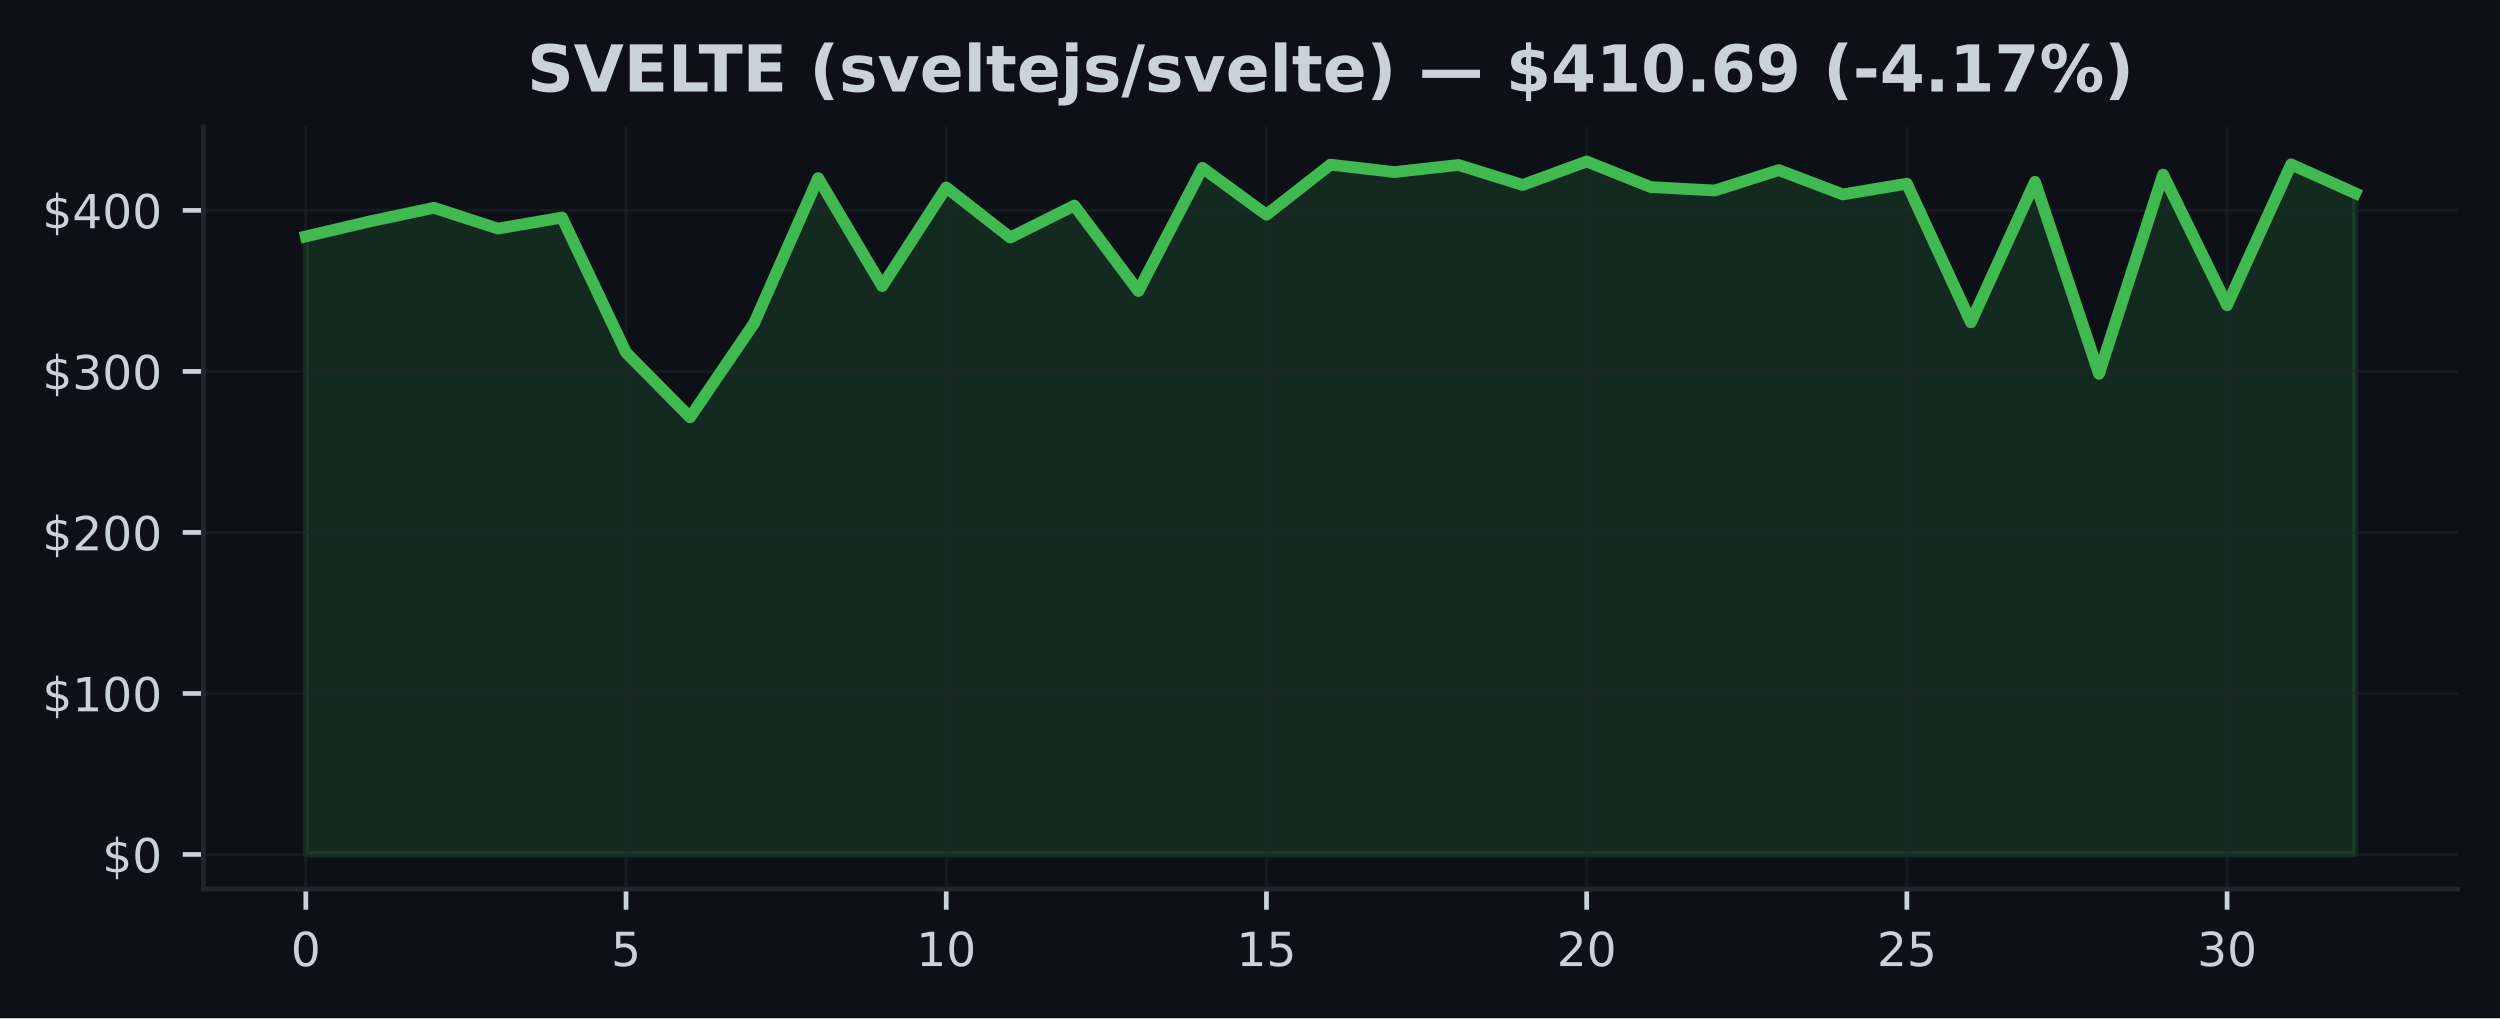
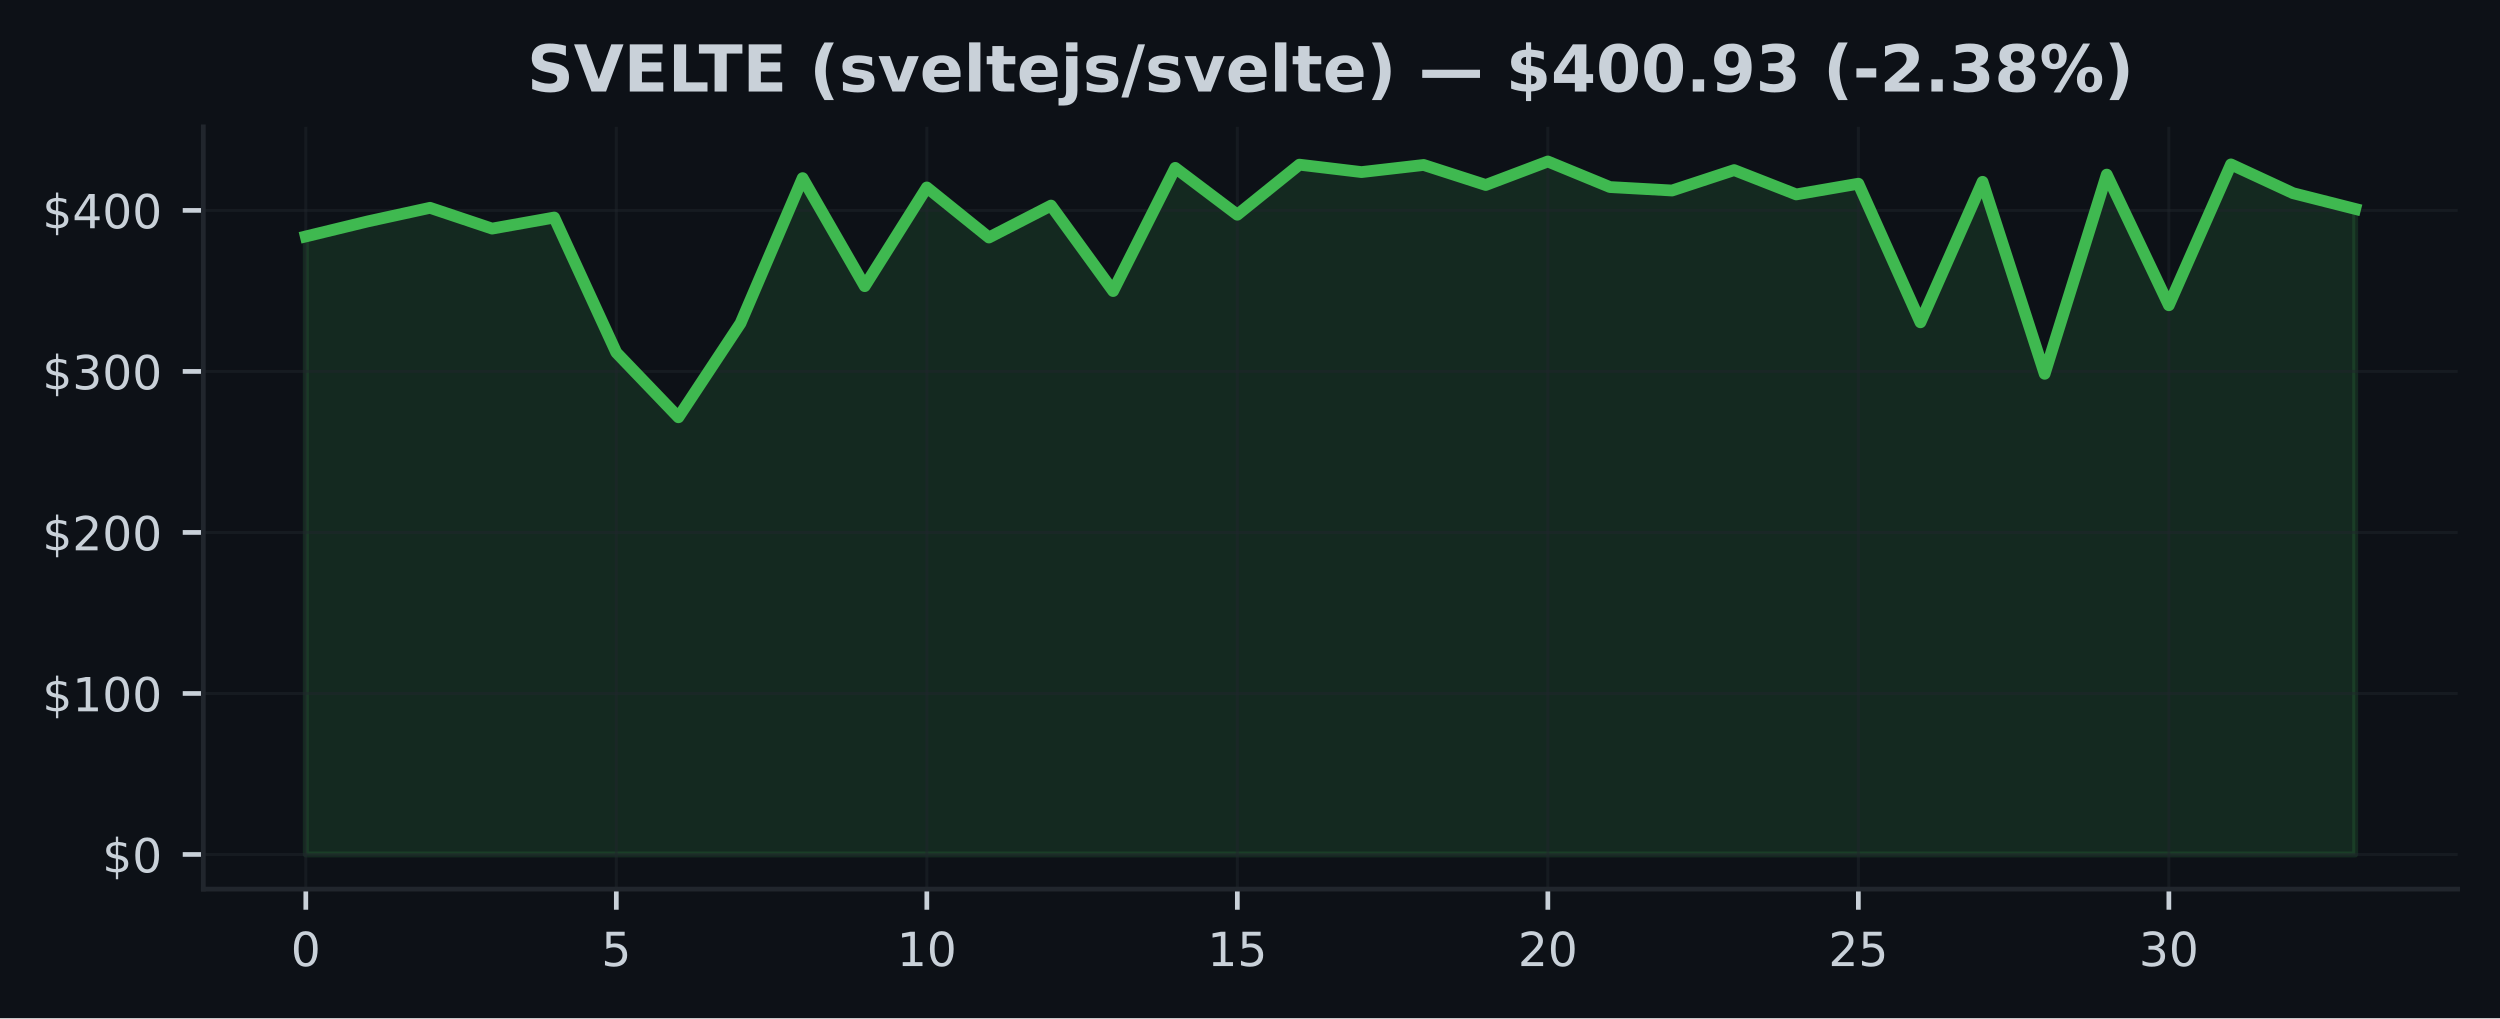
<svg xmlns="http://www.w3.org/2000/svg" xmlns:xlink="http://www.w3.org/1999/xlink" width="424.91pt" height="173.061pt" viewBox="0 0 424.91 173.061" version="1.1">
  <defs>
    <style type="text/css">*{stroke-linejoin: round; stroke-linecap: butt}</style>
  </defs>
  <g id="figure_1">
    <g id="patch_1">
      <path d="M 0 173.061  L 424.91 173.061  L 424.91 0  L 0 0  z " style="fill: #0d1117" />
    </g>
    <g id="axes_1">
      <g id="patch_2">
        <path d="M 34.56 151.118  L 417.71 151.118  L 417.71 21.558  L 34.56 21.558  z " style="fill: #0d1117" />
      </g>
      <g id="FillBetweenPolyCollection_1">
        <defs>
-           <path id="madbeaf9c65" d="M 51.976 -27.832  L 51.976 -132.877  L 62.861 -135.436  L 73.746 -137.74  L 84.631 -134.207  L 95.516 -136.09  L 106.401 -113.14  L 117.286 -102.138  L 128.171 -118.121  L 139.055 -142.784  L 149.94 -124.426  L 160.825 -141.199  L 171.71 -132.691  L 182.595 -138.12  L 193.48 -123.594  L 204.365 -144.527  L 215.25 -136.566  L 226.135 -145.074  L 237.02 -143.813  L 247.905 -145.025  L 258.79 -141.621  L 269.675 -145.613  L 280.56 -141.27  L 291.445 -140.682  L 302.33 -144.149  L 313.215 -140.017  L 324.099 -141.837  L 334.984 -118.279  L 345.869 -142.157  L 356.754 -109.53  L 367.639 -143.383  L 378.524 -121.18  L 389.409 -145.118  L 400.294 -140.225  L 400.294 -27.832  L 400.294 -27.832  L 389.409 -27.832  L 378.524 -27.832  L 367.639 -27.832  L 356.754 -27.832  L 345.869 -27.832  L 334.984 -27.832  L 324.099 -27.832  L 313.215 -27.832  L 302.33 -27.832  L 291.445 -27.832  L 280.56 -27.832  L 269.675 -27.832  L 258.79 -27.832  L 247.905 -27.832  L 237.02 -27.832  L 226.135 -27.832  L 215.25 -27.832  L 204.365 -27.832  L 193.48 -27.832  L 182.595 -27.832  L 171.71 -27.832  L 160.825 -27.832  L 149.94 -27.832  L 139.055 -27.832  L 128.171 -27.832  L 117.286 -27.832  L 106.401 -27.832  L 95.516 -27.832  L 84.631 -27.832  L 73.746 -27.832  L 62.861 -27.832  L 51.976 -27.832  z " style="stroke: #3fb950; stroke-opacity: 0.15" />
+           <path id="m286e6fc68b" d="M 51.976 -27.832  L 51.976 -132.877  L 62.531 -135.436  L 73.086 -137.74  L 83.641 -134.207  L 94.196 -136.09  L 104.751 -113.14  L 115.306 -102.138  L 125.862 -118.121  L 136.417 -142.784  L 146.972 -124.426  L 157.527 -141.199  L 168.082 -132.691  L 178.637 -138.12  L 189.192 -123.594  L 199.747 -144.527  L 210.302 -136.566  L 220.857 -145.074  L 231.413 -143.813  L 241.968 -145.025  L 252.523 -141.621  L 263.078 -145.613  L 273.633 -141.27  L 284.188 -140.682  L 294.743 -144.149  L 305.298 -140.017  L 315.853 -141.837  L 326.408 -118.279  L 336.964 -142.157  L 347.519 -109.53  L 358.074 -143.383  L 368.629 -121.18  L 379.184 -145.118  L 389.739 -140.225  L 400.294 -137.554  L 400.294 -27.832  L 400.294 -27.832  L 389.739 -27.832  L 379.184 -27.832  L 368.629 -27.832  L 358.074 -27.832  L 347.519 -27.832  L 336.964 -27.832  L 326.408 -27.832  L 315.853 -27.832  L 305.298 -27.832  L 294.743 -27.832  L 284.188 -27.832  L 273.633 -27.832  L 263.078 -27.832  L 252.523 -27.832  L 241.968 -27.832  L 231.413 -27.832  L 220.857 -27.832  L 210.302 -27.832  L 199.747 -27.832  L 189.192 -27.832  L 178.637 -27.832  L 168.082 -27.832  L 157.527 -27.832  L 146.972 -27.832  L 136.417 -27.832  L 125.862 -27.832  L 115.306 -27.832  L 104.751 -27.832  L 94.196 -27.832  L 83.641 -27.832  L 73.086 -27.832  L 62.531 -27.832  L 51.976 -27.832  z " style="stroke: #3fb950; stroke-opacity: 0.15" />
        </defs>
-         <g clip-path="url(#p6e29f74706)">
-           <use xlink:href="#madbeaf9c65" x="0" y="173.061" style="fill: #3fb950; fill-opacity: 0.15; stroke: #3fb950; stroke-opacity: 0.15" />
+         <g clip-path="url(#pb839a31fa4)">
+           <use xlink:href="#m286e6fc68b" x="0" y="173.061" style="fill: #3fb950; fill-opacity: 0.15; stroke: #3fb950; stroke-opacity: 0.15" />
        </g>
      </g>
      <g id="matplotlib.axis_1">
        <g id="xtick_1">
          <g id="line2d_1">
-             <path d="M 51.976 151.118  L 51.976 21.558  " clip-path="url(#p6e29f74706)" style="fill: none; stroke: #21262d; stroke-opacity: 0.5; stroke-width: 0.5; stroke-linecap: square" />
+             <path d="M 51.976 151.118  L 51.976 21.558  " clip-path="url(#pb839a31fa4)" style="fill: none; stroke: #21262d; stroke-opacity: 0.5; stroke-width: 0.5; stroke-linecap: square" />
          </g>
          <g id="line2d_2">
            <defs>
-               <path id="meb55f1e6d7" d="M 0 0  L 0 3.5  " style="stroke: #c9d1d9; stroke-width: 0.8" />
+               <path id="m7b42a9501b" d="M 0 0  L 0 3.5  " style="stroke: #c9d1d9; stroke-width: 0.8" />
            </defs>
            <g>
-               <use xlink:href="#meb55f1e6d7" x="51.976" y="151.118" style="fill: #c9d1d9; stroke: #c9d1d9; stroke-width: 0.8" />
+               <use xlink:href="#m7b42a9501b" x="51.976" y="151.118" style="fill: #c9d1d9; stroke: #c9d1d9; stroke-width: 0.8" />
            </g>
          </g>
          <g id="text_1">
            <g style="fill: #c9d1d9" transform="translate(49.43091 164.197) scale(0.08 -0.08)">
              <defs>
                <path id="DejaVuSans-30" d="M 2034 4250  Q 1547 4250 1301 3770  Q 1056 3291 1056 2328  Q 1056 1369 1301 889  Q 1547 409 2034 409  Q 2525 409 2770 889  Q 3016 1369 3016 2328  Q 3016 3291 2770 3770  Q 2525 4250 2034 4250  z M 2034 4750  Q 2819 4750 3233 4129  Q 3647 3509 3647 2328  Q 3647 1150 3233 529  Q 2819 -91 2034 -91  Q 1250 -91 836 529  Q 422 1150 422 2328  Q 422 3509 836 4129  Q 1250 4750 2034 4750  z " transform="scale(0.015625)" />
              </defs>
              <use xlink:href="#DejaVuSans-30" />
            </g>
          </g>
        </g>
        <g id="xtick_2">
          <g id="line2d_3">
-             <path d="M 106.401 151.118  L 106.401 21.558  " clip-path="url(#p6e29f74706)" style="fill: none; stroke: #21262d; stroke-opacity: 0.5; stroke-width: 0.5; stroke-linecap: square" />
+             <path d="M 104.751 151.118  L 104.751 21.558  " clip-path="url(#pb839a31fa4)" style="fill: none; stroke: #21262d; stroke-opacity: 0.5; stroke-width: 0.5; stroke-linecap: square" />
          </g>
          <g id="line2d_4">
            <g>
-               <use xlink:href="#meb55f1e6d7" x="106.401" y="151.118" style="fill: #c9d1d9; stroke: #c9d1d9; stroke-width: 0.8" />
+               <use xlink:href="#m7b42a9501b" x="104.751" y="151.118" style="fill: #c9d1d9; stroke: #c9d1d9; stroke-width: 0.8" />
            </g>
          </g>
          <g id="text_2">
-             <g style="fill: #c9d1d9" transform="translate(103.8556 164.197) scale(0.08 -0.08)">
+             <g style="fill: #c9d1d9" transform="translate(102.2064 164.197) scale(0.08 -0.08)">
              <defs>
                <path id="DejaVuSans-35" d="M 691 4666  L 3169 4666  L 3169 4134  L 1269 4134  L 1269 2991  Q 1406 3038 1543 3061  Q 1681 3084 1819 3084  Q 2600 3084 3056 2656  Q 3513 2228 3513 1497  Q 3513 744 3044 326  Q 2575 -91 1722 -91  Q 1428 -91 1123 -41  Q 819 9 494 109  L 494 744  Q 775 591 1075 516  Q 1375 441 1709 441  Q 2250 441 2565 725  Q 2881 1009 2881 1497  Q 2881 1984 2565 2268  Q 2250 2553 1709 2553  Q 1456 2553 1204 2497  Q 953 2441 691 2322  L 691 4666  z " transform="scale(0.015625)" />
              </defs>
              <use xlink:href="#DejaVuSans-35" />
            </g>
          </g>
        </g>
        <g id="xtick_3">
          <g id="line2d_5">
-             <path d="M 160.825 151.118  L 160.825 21.558  " clip-path="url(#p6e29f74706)" style="fill: none; stroke: #21262d; stroke-opacity: 0.5; stroke-width: 0.5; stroke-linecap: square" />
+             <path d="M 157.527 151.118  L 157.527 21.558  " clip-path="url(#pb839a31fa4)" style="fill: none; stroke: #21262d; stroke-opacity: 0.5; stroke-width: 0.5; stroke-linecap: square" />
          </g>
          <g id="line2d_6">
            <g>
-               <use xlink:href="#meb55f1e6d7" x="160.825" y="151.118" style="fill: #c9d1d9; stroke: #c9d1d9; stroke-width: 0.8" />
+               <use xlink:href="#m7b42a9501b" x="157.527" y="151.118" style="fill: #c9d1d9; stroke: #c9d1d9; stroke-width: 0.8" />
            </g>
          </g>
          <g id="text_3">
-             <g style="fill: #c9d1d9" transform="translate(155.7353 164.197) scale(0.08 -0.08)">
+             <g style="fill: #c9d1d9" transform="translate(152.4369 164.197) scale(0.08 -0.08)">
              <defs>
                <path id="DejaVuSans-31" d="M 794 531  L 1825 531  L 1825 4091  L 703 3866  L 703 4441  L 1819 4666  L 2450 4666  L 2450 531  L 3481 531  L 3481 0  L 794 0  L 794 531  z " transform="scale(0.015625)" />
              </defs>
              <use xlink:href="#DejaVuSans-31" />
              <use xlink:href="#DejaVuSans-30" transform="translate(63.62305 0)" />
            </g>
          </g>
        </g>
        <g id="xtick_4">
          <g id="line2d_7">
-             <path d="M 215.25 151.118  L 215.25 21.558  " clip-path="url(#p6e29f74706)" style="fill: none; stroke: #21262d; stroke-opacity: 0.5; stroke-width: 0.5; stroke-linecap: square" />
+             <path d="M 210.302 151.118  L 210.302 21.558  " clip-path="url(#pb839a31fa4)" style="fill: none; stroke: #21262d; stroke-opacity: 0.5; stroke-width: 0.5; stroke-linecap: square" />
          </g>
          <g id="line2d_8">
            <g>
-               <use xlink:href="#meb55f1e6d7" x="215.25" y="151.118" style="fill: #c9d1d9; stroke: #c9d1d9; stroke-width: 0.8" />
+               <use xlink:href="#m7b42a9501b" x="210.302" y="151.118" style="fill: #c9d1d9; stroke: #c9d1d9; stroke-width: 0.8" />
            </g>
          </g>
          <g id="text_4">
-             <g style="fill: #c9d1d9" transform="translate(210.1601 164.197) scale(0.08 -0.08)">
+             <g style="fill: #c9d1d9" transform="translate(205.2124 164.197) scale(0.08 -0.08)">
              <use xlink:href="#DejaVuSans-31" />
              <use xlink:href="#DejaVuSans-35" transform="translate(63.62305 0)" />
            </g>
          </g>
        </g>
        <g id="xtick_5">
          <g id="line2d_9">
-             <path d="M 269.675 151.118  L 269.675 21.558  " clip-path="url(#p6e29f74706)" style="fill: none; stroke: #21262d; stroke-opacity: 0.5; stroke-width: 0.5; stroke-linecap: square" />
+             <path d="M 263.078 151.118  L 263.078 21.558  " clip-path="url(#pb839a31fa4)" style="fill: none; stroke: #21262d; stroke-opacity: 0.5; stroke-width: 0.5; stroke-linecap: square" />
          </g>
          <g id="line2d_10">
            <g>
-               <use xlink:href="#meb55f1e6d7" x="269.675" y="151.118" style="fill: #c9d1d9; stroke: #c9d1d9; stroke-width: 0.8" />
+               <use xlink:href="#m7b42a9501b" x="263.078" y="151.118" style="fill: #c9d1d9; stroke: #c9d1d9; stroke-width: 0.8" />
            </g>
          </g>
          <g id="text_5">
-             <g style="fill: #c9d1d9" transform="translate(264.5848 164.197) scale(0.08 -0.08)">
+             <g style="fill: #c9d1d9" transform="translate(257.9878 164.197) scale(0.08 -0.08)">
              <defs>
                <path id="DejaVuSans-32" d="M 1228 531  L 3431 531  L 3431 0  L 469 0  L 469 531  Q 828 903 1448 1529  Q 2069 2156 2228 2338  Q 2531 2678 2651 2914  Q 2772 3150 2772 3378  Q 2772 3750 2511 3984  Q 2250 4219 1831 4219  Q 1534 4219 1204 4116  Q 875 4013 500 3803  L 500 4441  Q 881 4594 1212 4672  Q 1544 4750 1819 4750  Q 2544 4750 2975 4387  Q 3406 4025 3406 3419  Q 3406 3131 3298 2873  Q 3191 2616 2906 2266  Q 2828 2175 2409 1742  Q 1991 1309 1228 531  z " transform="scale(0.015625)" />
              </defs>
              <use xlink:href="#DejaVuSans-32" />
              <use xlink:href="#DejaVuSans-30" transform="translate(63.62305 0)" />
            </g>
          </g>
        </g>
        <g id="xtick_6">
          <g id="line2d_11">
-             <path d="M 324.099 151.118  L 324.099 21.558  " clip-path="url(#p6e29f74706)" style="fill: none; stroke: #21262d; stroke-opacity: 0.5; stroke-width: 0.5; stroke-linecap: square" />
+             <path d="M 315.853 151.118  L 315.853 21.558  " clip-path="url(#pb839a31fa4)" style="fill: none; stroke: #21262d; stroke-opacity: 0.5; stroke-width: 0.5; stroke-linecap: square" />
          </g>
          <g id="line2d_12">
            <g>
-               <use xlink:href="#meb55f1e6d7" x="324.099" y="151.118" style="fill: #c9d1d9; stroke: #c9d1d9; stroke-width: 0.8" />
+               <use xlink:href="#m7b42a9501b" x="315.853" y="151.118" style="fill: #c9d1d9; stroke: #c9d1d9; stroke-width: 0.8" />
            </g>
          </g>
          <g id="text_6">
-             <g style="fill: #c9d1d9" transform="translate(319.0095 164.197) scale(0.08 -0.08)">
+             <g style="fill: #c9d1d9" transform="translate(310.7633 164.197) scale(0.08 -0.08)">
              <use xlink:href="#DejaVuSans-32" />
              <use xlink:href="#DejaVuSans-35" transform="translate(63.62305 0)" />
            </g>
          </g>
        </g>
        <g id="xtick_7">
          <g id="line2d_13">
-             <path d="M 378.524 151.118  L 378.524 21.558  " clip-path="url(#p6e29f74706)" style="fill: none; stroke: #21262d; stroke-opacity: 0.5; stroke-width: 0.5; stroke-linecap: square" />
+             <path d="M 368.629 151.118  L 368.629 21.558  " clip-path="url(#pb839a31fa4)" style="fill: none; stroke: #21262d; stroke-opacity: 0.5; stroke-width: 0.5; stroke-linecap: square" />
          </g>
          <g id="line2d_14">
            <g>
-               <use xlink:href="#meb55f1e6d7" x="378.524" y="151.118" style="fill: #c9d1d9; stroke: #c9d1d9; stroke-width: 0.8" />
+               <use xlink:href="#m7b42a9501b" x="368.629" y="151.118" style="fill: #c9d1d9; stroke: #c9d1d9; stroke-width: 0.8" />
            </g>
          </g>
          <g id="text_7">
-             <g style="fill: #c9d1d9" transform="translate(373.4342 164.197) scale(0.08 -0.08)">
+             <g style="fill: #c9d1d9" transform="translate(363.5388 164.197) scale(0.08 -0.08)">
              <defs>
                <path id="DejaVuSans-33" d="M 2597 2516  Q 3050 2419 3304 2112  Q 3559 1806 3559 1356  Q 3559 666 3084 287  Q 2609 -91 1734 -91  Q 1441 -91 1130 -33  Q 819 25 488 141  L 488 750  Q 750 597 1062 519  Q 1375 441 1716 441  Q 2309 441 2620 675  Q 2931 909 2931 1356  Q 2931 1769 2642 2001  Q 2353 2234 1838 2234  L 1294 2234  L 1294 2753  L 1863 2753  Q 2328 2753 2575 2939  Q 2822 3125 2822 3475  Q 2822 3834 2567 4026  Q 2313 4219 1838 4219  Q 1578 4219 1281 4162  Q 984 4106 628 3988  L 628 4550  Q 988 4650 1302 4700  Q 1616 4750 1894 4750  Q 2613 4750 3031 4423  Q 3450 4097 3450 3541  Q 3450 3153 3228 2886  Q 3006 2619 2597 2516  z " transform="scale(0.015625)" />
              </defs>
              <use xlink:href="#DejaVuSans-33" />
              <use xlink:href="#DejaVuSans-30" transform="translate(63.62305 0)" />
            </g>
          </g>
        </g>
      </g>
      <g id="matplotlib.axis_2">
        <g id="ytick_1">
          <g id="line2d_15">
-             <path d="M 34.56 145.229  L 417.71 145.229  " clip-path="url(#p6e29f74706)" style="fill: none; stroke: #21262d; stroke-opacity: 0.5; stroke-width: 0.5; stroke-linecap: square" />
+             <path d="M 34.56 145.229  L 417.71 145.229  " clip-path="url(#pb839a31fa4)" style="fill: none; stroke: #21262d; stroke-opacity: 0.5; stroke-width: 0.5; stroke-linecap: square" />
          </g>
          <g id="line2d_16">
            <defs>
-               <path id="m7ab134ad44" d="M 0 0  L -3.5 0  " style="stroke: #c9d1d9; stroke-width: 0.8" />
+               <path id="mda6a59721d" d="M 0 0  L -3.5 0  " style="stroke: #c9d1d9; stroke-width: 0.8" />
            </defs>
            <g>
-               <use xlink:href="#m7ab134ad44" x="34.56" y="145.229" style="fill: #c9d1d9; stroke: #c9d1d9; stroke-width: 0.8" />
+               <use xlink:href="#mda6a59721d" x="34.56" y="145.229" style="fill: #c9d1d9; stroke: #c9d1d9; stroke-width: 0.8" />
            </g>
          </g>
          <g id="text_8">
            <g style="fill: #c9d1d9" transform="translate(17.38 148.2686) scale(0.08 -0.08)">
              <defs>
                <path id="DejaVuSans-24" d="M 2163 -941  L 1850 -941  L 1847 0  Q 1519 6 1191 76  Q 863 147 531 288  L 531 850  Q 850 650 1176 548  Q 1503 447 1850 444  L 1850 1869  Q 1159 1981 845 2250  Q 531 2519 531 2988  Q 531 3497 872 3790  Q 1213 4084 1850 4128  L 1850 4863  L 2163 4863  L 2163 4138  Q 2453 4125 2725 4076  Q 2997 4028 3256 3944  L 3256 3397  Q 2997 3528 2723 3600  Q 2450 3672 2163 3684  L 2163 2350  Q 2872 2241 3206 1959  Q 3541 1678 3541 1191  Q 3541 663 3186 358  Q 2831 53 2163 6  L 2163 -941  z M 1850 2406  L 1850 3688  Q 1488 3647 1297 3481  Q 1106 3316 1106 3041  Q 1106 2772 1282 2622  Q 1459 2472 1850 2406  z M 2163 1806  L 2163 453  Q 2559 506 2761 678  Q 2963 850 2963 1131  Q 2963 1406 2770 1568  Q 2578 1731 2163 1806  z " transform="scale(0.015625)" />
              </defs>
              <use xlink:href="#DejaVuSans-24" />
              <use xlink:href="#DejaVuSans-30" transform="translate(63.62305 0)" />
            </g>
          </g>
        </g>
        <g id="ytick_2">
          <g id="line2d_17">
-             <path d="M 34.56 117.862  L 417.71 117.862  " clip-path="url(#p6e29f74706)" style="fill: none; stroke: #21262d; stroke-opacity: 0.5; stroke-width: 0.5; stroke-linecap: square" />
+             <path d="M 34.56 117.862  L 417.71 117.862  " clip-path="url(#pb839a31fa4)" style="fill: none; stroke: #21262d; stroke-opacity: 0.5; stroke-width: 0.5; stroke-linecap: square" />
          </g>
          <g id="line2d_18">
            <g>
-               <use xlink:href="#m7ab134ad44" x="34.56" y="117.862" style="fill: #c9d1d9; stroke: #c9d1d9; stroke-width: 0.8" />
+               <use xlink:href="#mda6a59721d" x="34.56" y="117.862" style="fill: #c9d1d9; stroke: #c9d1d9; stroke-width: 0.8" />
            </g>
          </g>
          <g id="text_9">
            <g style="fill: #c9d1d9" transform="translate(7.2 120.9016) scale(0.08 -0.08)">
              <use xlink:href="#DejaVuSans-24" />
              <use xlink:href="#DejaVuSans-31" transform="translate(63.62305 0)" />
              <use xlink:href="#DejaVuSans-30" transform="translate(127.2461 0)" />
              <use xlink:href="#DejaVuSans-30" transform="translate(190.8691 0)" />
            </g>
          </g>
        </g>
        <g id="ytick_3">
          <g id="line2d_19">
-             <path d="M 34.56 90.495  L 417.71 90.495  " clip-path="url(#p6e29f74706)" style="fill: none; stroke: #21262d; stroke-opacity: 0.5; stroke-width: 0.5; stroke-linecap: square" />
+             <path d="M 34.56 90.495  L 417.71 90.495  " clip-path="url(#pb839a31fa4)" style="fill: none; stroke: #21262d; stroke-opacity: 0.5; stroke-width: 0.5; stroke-linecap: square" />
          </g>
          <g id="line2d_20">
            <g>
-               <use xlink:href="#m7ab134ad44" x="34.56" y="90.495" style="fill: #c9d1d9; stroke: #c9d1d9; stroke-width: 0.8" />
+               <use xlink:href="#mda6a59721d" x="34.56" y="90.495" style="fill: #c9d1d9; stroke: #c9d1d9; stroke-width: 0.8" />
            </g>
          </g>
          <g id="text_10">
            <g style="fill: #c9d1d9" transform="translate(7.2 93.53469) scale(0.08 -0.08)">
              <use xlink:href="#DejaVuSans-24" />
              <use xlink:href="#DejaVuSans-32" transform="translate(63.62305 0)" />
              <use xlink:href="#DejaVuSans-30" transform="translate(127.2461 0)" />
              <use xlink:href="#DejaVuSans-30" transform="translate(190.8691 0)" />
            </g>
          </g>
        </g>
        <g id="ytick_4">
          <g id="line2d_21">
-             <path d="M 34.56 63.128  L 417.71 63.128  " clip-path="url(#p6e29f74706)" style="fill: none; stroke: #21262d; stroke-opacity: 0.5; stroke-width: 0.5; stroke-linecap: square" />
+             <path d="M 34.56 63.128  L 417.71 63.128  " clip-path="url(#pb839a31fa4)" style="fill: none; stroke: #21262d; stroke-opacity: 0.5; stroke-width: 0.5; stroke-linecap: square" />
          </g>
          <g id="line2d_22">
            <g>
-               <use xlink:href="#m7ab134ad44" x="34.56" y="63.128" style="fill: #c9d1d9; stroke: #c9d1d9; stroke-width: 0.8" />
+               <use xlink:href="#mda6a59721d" x="34.56" y="63.128" style="fill: #c9d1d9; stroke: #c9d1d9; stroke-width: 0.8" />
            </g>
          </g>
          <g id="text_11">
            <g style="fill: #c9d1d9" transform="translate(7.2 66.16776) scale(0.08 -0.08)">
              <use xlink:href="#DejaVuSans-24" />
              <use xlink:href="#DejaVuSans-33" transform="translate(63.62305 0)" />
              <use xlink:href="#DejaVuSans-30" transform="translate(127.2461 0)" />
              <use xlink:href="#DejaVuSans-30" transform="translate(190.8691 0)" />
            </g>
          </g>
        </g>
        <g id="ytick_5">
          <g id="line2d_23">
-             <path d="M 34.56 35.761  L 417.71 35.761  " clip-path="url(#p6e29f74706)" style="fill: none; stroke: #21262d; stroke-opacity: 0.5; stroke-width: 0.5; stroke-linecap: square" />
+             <path d="M 34.56 35.761  L 417.71 35.761  " clip-path="url(#pb839a31fa4)" style="fill: none; stroke: #21262d; stroke-opacity: 0.5; stroke-width: 0.5; stroke-linecap: square" />
          </g>
          <g id="line2d_24">
            <g>
-               <use xlink:href="#m7ab134ad44" x="34.56" y="35.761" style="fill: #c9d1d9; stroke: #c9d1d9; stroke-width: 0.8" />
+               <use xlink:href="#mda6a59721d" x="34.56" y="35.761" style="fill: #c9d1d9; stroke: #c9d1d9; stroke-width: 0.8" />
            </g>
          </g>
          <g id="text_12">
            <g style="fill: #c9d1d9" transform="translate(7.2 38.80082) scale(0.08 -0.08)">
              <defs>
                <path id="DejaVuSans-34" d="M 2419 4116  L 825 1625  L 2419 1625  L 2419 4116  z M 2253 4666  L 3047 4666  L 3047 1625  L 3713 1625  L 3713 1100  L 3047 1100  L 3047 0  L 2419 0  L 2419 1100  L 313 1100  L 313 1709  L 2253 4666  z " transform="scale(0.015625)" />
              </defs>
              <use xlink:href="#DejaVuSans-24" />
              <use xlink:href="#DejaVuSans-34" transform="translate(63.62305 0)" />
              <use xlink:href="#DejaVuSans-30" transform="translate(127.2461 0)" />
              <use xlink:href="#DejaVuSans-30" transform="translate(190.8691 0)" />
            </g>
          </g>
        </g>
      </g>
      <g id="line2d_25">
-         <path d="M 51.976 40.184  L 62.861 37.625  L 73.746 35.321  L 84.631 38.854  L 95.516 36.971  L 106.401 59.921  L 117.286 70.922  L 128.171 54.94  L 139.055 30.277  L 149.94 48.635  L 160.825 31.862  L 171.71 40.37  L 182.595 34.94  L 193.48 49.467  L 204.365 28.534  L 215.25 36.495  L 226.135 27.987  L 237.02 29.248  L 247.905 28.036  L 258.79 31.44  L 269.675 27.447  L 280.56 31.791  L 291.445 32.379  L 302.33 28.912  L 313.215 33.044  L 324.099 31.224  L 334.984 54.781  L 345.869 30.904  L 356.754 63.531  L 367.639 29.678  L 378.524 51.881  L 389.409 27.943  L 400.294 32.836  " clip-path="url(#p6e29f74706)" style="fill: none; stroke: #3fb950; stroke-width: 2; stroke-linecap: square" />
+         <path d="M 51.976 40.184  L 62.531 37.625  L 73.086 35.321  L 83.641 38.854  L 94.196 36.971  L 104.751 59.921  L 115.306 70.922  L 125.862 54.94  L 136.417 30.277  L 146.972 48.635  L 157.527 31.862  L 168.082 40.37  L 178.637 34.94  L 189.192 49.467  L 199.747 28.534  L 210.302 36.495  L 220.857 27.987  L 231.413 29.248  L 241.968 28.036  L 252.523 31.44  L 263.078 27.447  L 273.633 31.791  L 284.188 32.379  L 294.743 28.912  L 305.298 33.044  L 315.853 31.224  L 326.408 54.781  L 336.964 30.904  L 347.519 63.531  L 358.074 29.678  L 368.629 51.881  L 379.184 27.943  L 389.739 32.836  L 400.294 35.507  " clip-path="url(#pb839a31fa4)" style="fill: none; stroke: #3fb950; stroke-width: 2; stroke-linecap: square" />
      </g>
      <g id="patch_3">
        <path d="M 34.56 151.118  L 34.56 21.558  " style="fill: none; stroke: #21262d; stroke-width: 0.8; stroke-linejoin: miter; stroke-linecap: square" />
      </g>
      <g id="patch_4">
        <path d="M 34.56 151.118  L 417.71 151.118  " style="fill: none; stroke: #21262d; stroke-width: 0.8; stroke-linejoin: miter; stroke-linecap: square" />
      </g>
      <g id="text_13">
        <g style="fill: #c9d1d9" transform="translate(89.59148 15.55828) scale(0.11 -0.11)">
          <defs>
            <path id="DejaVuSans-Bold-53" d="M 3834 4519  L 3834 3531  Q 3450 3703 3084 3790  Q 2719 3878 2394 3878  Q 1963 3878 1756 3759  Q 1550 3641 1550 3391  Q 1550 3203 1689 3098  Q 1828 2994 2194 2919  L 2706 2816  Q 3484 2659 3812 2340  Q 4141 2022 4141 1434  Q 4141 663 3683 286  Q 3225 -91 2284 -91  Q 1841 -91 1394 -6  Q 947 78 500 244  L 500 1259  Q 947 1022 1364 901  Q 1781 781 2169 781  Q 2563 781 2772 912  Q 2981 1044 2981 1288  Q 2981 1506 2839 1625  Q 2697 1744 2272 1838  L 1806 1941  Q 1106 2091 782 2419  Q 459 2747 459 3303  Q 459 4000 909 4375  Q 1359 4750 2203 4750  Q 2588 4750 2994 4692  Q 3400 4634 3834 4519  z " transform="scale(0.015625)" />
            <path id="DejaVuSans-Bold-56" d="M 31 4666  L 1241 4666  L 2478 1222  L 3713 4666  L 4922 4666  L 3194 0  L 1759 0  L 31 4666  z " transform="scale(0.015625)" />
            <path id="DejaVuSans-Bold-45" d="M 588 4666  L 3834 4666  L 3834 3756  L 1791 3756  L 1791 2888  L 3713 2888  L 3713 1978  L 1791 1978  L 1791 909  L 3903 909  L 3903 0  L 588 0  L 588 4666  z " transform="scale(0.015625)" />
            <path id="DejaVuSans-Bold-4c" d="M 588 4666  L 1791 4666  L 1791 909  L 3903 909  L 3903 0  L 588 0  L 588 4666  z " transform="scale(0.015625)" />
            <path id="DejaVuSans-Bold-54" d="M 31 4666  L 4331 4666  L 4331 3756  L 2784 3756  L 2784 0  L 1581 0  L 1581 3756  L 31 3756  L 31 4666  z " transform="scale(0.015625)" />
            <path id="DejaVuSans-Bold-20" transform="scale(0.015625)" />
            <path id="DejaVuSans-Bold-28" d="M 2413 -844  L 1484 -844  Q 1006 -72 778 623  Q 550 1319 550 2003  Q 550 2688 779 3389  Q 1009 4091 1484 4856  L 2413 4856  Q 2013 4116 1813 3408  Q 1613 2700 1613 2009  Q 1613 1319 1811 609  Q 2009 -100 2413 -844  z " transform="scale(0.015625)" />
            <path id="DejaVuSans-Bold-73" d="M 3272 3391  L 3272 2541  Q 2913 2691 2578 2766  Q 2244 2841 1947 2841  Q 1628 2841 1473 2761  Q 1319 2681 1319 2516  Q 1319 2381 1436 2309  Q 1553 2238 1856 2203  L 2053 2175  Q 2913 2066 3209 1816  Q 3506 1566 3506 1031  Q 3506 472 3093 190  Q 2681 -91 1863 -91  Q 1516 -91 1145 -36  Q 775 19 384 128  L 384 978  Q 719 816 1070 734  Q 1422 653 1784 653  Q 2113 653 2278 743  Q 2444 834 2444 1013  Q 2444 1163 2330 1236  Q 2216 1309 1875 1350  L 1678 1375  Q 931 1469 631 1722  Q 331 1975 331 2491  Q 331 3047 712 3315  Q 1094 3584 1881 3584  Q 2191 3584 2531 3537  Q 2872 3491 3272 3391  z " transform="scale(0.015625)" />
            <path id="DejaVuSans-Bold-76" d="M 97 3500  L 1216 3500  L 2088 1081  L 2956 3500  L 4078 3500  L 2700 0  L 1472 0  L 97 3500  z " transform="scale(0.015625)" />
            <path id="DejaVuSans-Bold-65" d="M 4031 1759  L 4031 1441  L 1416 1441  Q 1456 1047 1700 850  Q 1944 653 2381 653  Q 2734 653 3104 758  Q 3475 863 3866 1075  L 3866 213  Q 3469 63 3072 -14  Q 2675 -91 2278 -91  Q 1328 -91 801 392  Q 275 875 275 1747  Q 275 2603 792 3093  Q 1309 3584 2216 3584  Q 3041 3584 3536 3087  Q 4031 2591 4031 1759  z M 2881 2131  Q 2881 2450 2695 2645  Q 2509 2841 2209 2841  Q 1884 2841 1681 2658  Q 1478 2475 1428 2131  L 2881 2131  z " transform="scale(0.015625)" />
            <path id="DejaVuSans-Bold-6c" d="M 538 4863  L 1656 4863  L 1656 0  L 538 0  L 538 4863  z " transform="scale(0.015625)" />
            <path id="DejaVuSans-Bold-74" d="M 1759 4494  L 1759 3500  L 2913 3500  L 2913 2700  L 1759 2700  L 1759 1216  Q 1759 972 1856 886  Q 1953 800 2241 800  L 2816 800  L 2816 0  L 1856 0  Q 1194 0 917 276  Q 641 553 641 1216  L 641 2700  L 84 2700  L 84 3500  L 641 3500  L 641 4494  L 1759 4494  z " transform="scale(0.015625)" />
            <path id="DejaVuSans-Bold-6a" d="M 538 3500  L 1656 3500  L 1656 63  Q 1656 -641 1318 -1011  Q 981 -1381 341 -1381  L -213 -1381  L -213 -647  L -19 -647  Q 300 -647 419 -503  Q 538 -359 538 63  L 538 3500  z M 538 4863  L 1656 4863  L 1656 3950  L 538 3950  L 538 4863  z " transform="scale(0.015625)" />
            <path id="DejaVuSans-Bold-2f" d="M 1644 4666  L 2338 4666  L 691 -594  L 0 -594  L 1644 4666  z " transform="scale(0.015625)" />
            <path id="DejaVuSans-Bold-29" d="M 513 -844  Q 913 -100 1113 609  Q 1313 1319 1313 2009  Q 1313 2700 1113 3408  Q 913 4116 513 4856  L 1441 4856  Q 1916 4091 2145 3389  Q 2375 2688 2375 2003  Q 2375 1319 2147 623  Q 1919 -72 1441 -844  L 513 -844  z " transform="scale(0.015625)" />
            <path id="DejaVuSans-Bold-2014" d="M 344 2156  L 6056 2156  L 6056 1350  L 344 1350  L 344 2156  z " transform="scale(0.015625)" />
            <path id="DejaVuSans-Bold-24" d="M 2484 -941  L 1978 -941  L 1975 0  Q 1584 16 1218 87  Q 853 159 506 288  L 506 1106  Q 866 922 1233 823  Q 1600 725 1978 713  L 1978 1684  L 1875 1703  Q 1128 1834 814 2115  Q 500 2397 500 2925  Q 500 3484 883 3798  Q 1266 4113 1975 4141  L 1978 4863  L 2484 4863  L 2484 4153  Q 2797 4128 3109 4075  Q 3422 4022 3738 3938  L 3738 3144  Q 3425 3275 3112 3348  Q 2800 3422 2484 3438  L 2484 2541  L 2584 2522  Q 3378 2397 3698 2105  Q 4019 1813 4019 1241  Q 4019 666 3637 358  Q 3256 50 2484 6  L 2484 -941  z M 1978 2613  L 1978 3428  Q 1756 3416 1623 3308  Q 1491 3200 1491 3034  Q 1491 2850 1612 2745  Q 1734 2641 1978 2613  z M 2484 1594  L 2484 725  Q 2756 728 2892 831  Q 3028 934 3028 1141  Q 3028 1353 2903 1458  Q 2778 1563 2484 1594  z " transform="scale(0.015625)" />
            <path id="DejaVuSans-Bold-34" d="M 2356 3675  L 1038 1722  L 2356 1722  L 2356 3675  z M 2156 4666  L 3494 4666  L 3494 1722  L 4159 1722  L 4159 850  L 3494 850  L 3494 0  L 2356 0  L 2356 850  L 288 850  L 288 1881  L 2156 4666  z " transform="scale(0.015625)" />
-             <path id="DejaVuSans-Bold-31" d="M 750 831  L 1813 831  L 1813 3847  L 722 3622  L 722 4441  L 1806 4666  L 2950 4666  L 2950 831  L 4013 831  L 4013 0  L 750 0  L 750 831  z " transform="scale(0.015625)" />
            <path id="DejaVuSans-Bold-30" d="M 2944 2338  Q 2944 3213 2780 3570  Q 2616 3928 2228 3928  Q 1841 3928 1675 3570  Q 1509 3213 1509 2338  Q 1509 1453 1675 1090  Q 1841 728 2228 728  Q 2613 728 2778 1090  Q 2944 1453 2944 2338  z M 4147 2328  Q 4147 1169 3647 539  Q 3147 -91 2228 -91  Q 1306 -91 806 539  Q 306 1169 306 2328  Q 306 3491 806 4120  Q 1306 4750 2228 4750  Q 3147 4750 3647 4120  Q 4147 3491 4147 2328  z " transform="scale(0.015625)" />
            <path id="DejaVuSans-Bold-2e" d="M 653 1209  L 1778 1209  L 1778 0  L 653 0  L 653 1209  z " transform="scale(0.015625)" />
-             <path id="DejaVuSans-Bold-36" d="M 2316 2303  Q 2000 2303 1842 2098  Q 1684 1894 1684 1484  Q 1684 1075 1842 870  Q 2000 666 2316 666  Q 2634 666 2792 870  Q 2950 1075 2950 1484  Q 2950 1894 2792 2098  Q 2634 2303 2316 2303  z M 3803 4544  L 3803 3681  Q 3506 3822 3243 3889  Q 2981 3956 2731 3956  Q 2194 3956 1894 3657  Q 1594 3359 1544 2772  Q 1750 2925 1990 3001  Q 2231 3078 2516 3078  Q 3231 3078 3670 2659  Q 4109 2241 4109 1563  Q 4109 813 3618 361  Q 3128 -91 2303 -91  Q 1394 -91 895 523  Q 397 1138 397 2266  Q 397 3422 980 4083  Q 1563 4744 2578 4744  Q 2900 4744 3203 4694  Q 3506 4644 3803 4544  z " transform="scale(0.015625)" />
            <path id="DejaVuSans-Bold-39" d="M 641 103  L 641 966  Q 928 831 1190 764  Q 1453 697 1709 697  Q 2247 697 2547 995  Q 2847 1294 2900 1881  Q 2688 1725 2447 1647  Q 2206 1569 1925 1569  Q 1209 1569 770 1986  Q 331 2403 331 3084  Q 331 3838 820 4291  Q 1309 4744 2131 4744  Q 3044 4744 3544 4128  Q 4044 3513 4044 2388  Q 4044 1231 3459 570  Q 2875 -91 1856 -91  Q 1528 -91 1228 -42  Q 928 6 641 103  z M 2125 2350  Q 2441 2350 2600 2554  Q 2759 2759 2759 3169  Q 2759 3575 2600 3781  Q 2441 3988 2125 3988  Q 1809 3988 1650 3781  Q 1491 3575 1491 3169  Q 1491 2759 1650 2554  Q 1809 2350 2125 2350  z " transform="scale(0.015625)" />
+             <path id="DejaVuSans-Bold-33" d="M 2981 2516  Q 3453 2394 3698 2092  Q 3944 1791 3944 1325  Q 3944 631 3412 270  Q 2881 -91 1863 -91  Q 1503 -91 1142 -33  Q 781 25 428 141  L 428 1069  Q 766 900 1098 814  Q 1431 728 1753 728  Q 2231 728 2486 893  Q 2741 1059 2741 1369  Q 2741 1688 2480 1852  Q 2219 2016 1709 2016  L 1228 2016  L 1228 2791  L 1734 2791  Q 2188 2791 2409 2933  Q 2631 3075 2631 3366  Q 2631 3634 2415 3781  Q 2200 3928 1806 3928  Q 1516 3928 1219 3862  Q 922 3797 628 3669  L 628 4550  Q 984 4650 1334 4700  Q 1684 4750 2022 4750  Q 2931 4750 3382 4451  Q 3834 4153 3834 3553  Q 3834 3144 3618 2883  Q 3403 2622 2981 2516  z " transform="scale(0.015625)" />
            <path id="DejaVuSans-Bold-2d" d="M 347 2297  L 2309 2297  L 2309 1388  L 347 1388  L 347 2297  z " transform="scale(0.015625)" />
-             <path id="DejaVuSans-Bold-37" d="M 428 4666  L 3944 4666  L 3944 3988  L 2125 0  L 953 0  L 2675 3781  L 428 3781  L 428 4666  z " transform="scale(0.015625)" />
+             <path id="DejaVuSans-Bold-32" d="M 1844 884  L 3897 884  L 3897 0  L 506 0  L 506 884  L 2209 2388  Q 2438 2594 2547 2791  Q 2656 2988 2656 3200  Q 2656 3528 2436 3728  Q 2216 3928 1850 3928  Q 1569 3928 1234 3808  Q 900 3688 519 3450  L 519 4475  Q 925 4609 1322 4679  Q 1719 4750 2100 4750  Q 2938 4750 3402 4381  Q 3866 4013 3866 3353  Q 3866 2972 3669 2642  Q 3472 2313 2841 1759  L 1844 884  z " transform="scale(0.015625)" />
+             <path id="DejaVuSans-Bold-38" d="M 2228 2088  Q 1891 2088 1709 1903  Q 1528 1719 1528 1375  Q 1528 1031 1709 848  Q 1891 666 2228 666  Q 2563 666 2741 848  Q 2919 1031 2919 1375  Q 2919 1722 2741 1905  Q 2563 2088 2228 2088  z M 1350 2484  Q 925 2613 709 2878  Q 494 3144 494 3541  Q 494 4131 934 4440  Q 1375 4750 2228 4750  Q 3075 4750 3515 4442  Q 3956 4134 3956 3541  Q 3956 3144 3739 2878  Q 3522 2613 3097 2484  Q 3572 2353 3814 2058  Q 4056 1763 4056 1313  Q 4056 619 3595 264  Q 3134 -91 2228 -91  Q 1319 -91 855 264  Q 391 619 391 1313  Q 391 1763 633 2058  Q 875 2353 1350 2484  z M 1631 3419  Q 1631 3141 1786 2991  Q 1941 2841 2228 2841  Q 2509 2841 2662 2991  Q 2816 3141 2816 3419  Q 2816 3697 2662 3845  Q 2509 3994 2228 3994  Q 1941 3994 1786 3844  Q 1631 3694 1631 3419  z " transform="scale(0.015625)" />
            <path id="DejaVuSans-Bold-25" d="M 4959 1925  Q 4738 1925 4616 1733  Q 4494 1541 4494 1184  Q 4494 825 4614 633  Q 4734 441 4959 441  Q 5184 441 5303 633  Q 5422 825 5422 1184  Q 5422 1541 5301 1733  Q 5181 1925 4959 1925  z M 4959 2450  Q 5541 2450 5875 2112  Q 6209 1775 6209 1184  Q 6209 594 5875 251  Q 5541 -91 4959 -91  Q 4378 -91 4042 251  Q 3706 594 3706 1184  Q 3706 1772 4042 2111  Q 4378 2450 4959 2450  z M 2094 -91  L 1403 -91  L 4319 4750  L 5013 4750  L 2094 -91  z M 1453 4750  Q 2034 4750 2367 4411  Q 2700 4072 2700 3481  Q 2700 2891 2367 2550  Q 2034 2209 1453 2209  Q 872 2209 539 2550  Q 206 2891 206 3481  Q 206 4072 539 4411  Q 872 4750 1453 4750  z M 1453 4225  Q 1228 4225 1106 4031  Q 984 3838 984 3481  Q 984 3122 1106 2926  Q 1228 2731 1453 2731  Q 1678 2731 1798 2926  Q 1919 3122 1919 3481  Q 1919 3838 1797 4031  Q 1675 4225 1453 4225  z " transform="scale(0.015625)" />
          </defs>
          <use xlink:href="#DejaVuSans-Bold-53" />
          <use xlink:href="#DejaVuSans-Bold-56" transform="translate(72.02148 0)" />
          <use xlink:href="#DejaVuSans-Bold-45" transform="translate(149.4141 0)" />
          <use xlink:href="#DejaVuSans-Bold-4c" transform="translate(217.7246 0)" />
          <use xlink:href="#DejaVuSans-Bold-54" transform="translate(264.9453 0)" />
          <use xlink:href="#DejaVuSans-Bold-45" transform="translate(333.1582 0)" />
          <use xlink:href="#DejaVuSans-Bold-20" transform="translate(401.4688 0)" />
          <use xlink:href="#DejaVuSans-Bold-28" transform="translate(436.2832 0)" />
          <use xlink:href="#DejaVuSans-Bold-73" transform="translate(481.9863 0)" />
          <use xlink:href="#DejaVuSans-Bold-76" transform="translate(541.5078 0)" />
          <use xlink:href="#DejaVuSans-Bold-65" transform="translate(606.6934 0)" />
          <use xlink:href="#DejaVuSans-Bold-6c" transform="translate(674.5156 0)" />
          <use xlink:href="#DejaVuSans-Bold-74" transform="translate(708.793 0)" />
          <use xlink:href="#DejaVuSans-Bold-65" transform="translate(756.5957 0)" />
          <use xlink:href="#DejaVuSans-Bold-6a" transform="translate(824.418 0)" />
          <use xlink:href="#DejaVuSans-Bold-73" transform="translate(858.6953 0)" />
          <use xlink:href="#DejaVuSans-Bold-2f" transform="translate(918.2168 0)" />
          <use xlink:href="#DejaVuSans-Bold-73" transform="translate(954.7402 0)" />
          <use xlink:href="#DejaVuSans-Bold-76" transform="translate(1014.262 0)" />
          <use xlink:href="#DejaVuSans-Bold-65" transform="translate(1079.447 0)" />
          <use xlink:href="#DejaVuSans-Bold-6c" transform="translate(1147.27 0)" />
          <use xlink:href="#DejaVuSans-Bold-74" transform="translate(1181.547 0)" />
          <use xlink:href="#DejaVuSans-Bold-65" transform="translate(1229.35 0)" />
          <use xlink:href="#DejaVuSans-Bold-29" transform="translate(1297.172 0)" />
          <use xlink:href="#DejaVuSans-Bold-20" transform="translate(1342.875 0)" />
          <use xlink:href="#DejaVuSans-Bold-2014" transform="translate(1377.689 0)" />
          <use xlink:href="#DejaVuSans-Bold-20" transform="translate(1477.689 0)" />
          <use xlink:href="#DejaVuSans-Bold-24" transform="translate(1512.504 0)" />
          <use xlink:href="#DejaVuSans-Bold-34" transform="translate(1582.084 0)" />
-           <use xlink:href="#DejaVuSans-Bold-31" transform="translate(1651.664 0)" />
+           <use xlink:href="#DejaVuSans-Bold-30" transform="translate(1651.664 0)" />
          <use xlink:href="#DejaVuSans-Bold-30" transform="translate(1721.244 0)" />
          <use xlink:href="#DejaVuSans-Bold-2e" transform="translate(1790.824 0)" />
-           <use xlink:href="#DejaVuSans-Bold-36" transform="translate(1828.812 0)" />
-           <use xlink:href="#DejaVuSans-Bold-39" transform="translate(1898.393 0)" />
+           <use xlink:href="#DejaVuSans-Bold-39" transform="translate(1828.812 0)" />
+           <use xlink:href="#DejaVuSans-Bold-33" transform="translate(1898.393 0)" />
          <use xlink:href="#DejaVuSans-Bold-20" transform="translate(1967.973 0)" />
          <use xlink:href="#DejaVuSans-Bold-28" transform="translate(2002.787 0)" />
          <use xlink:href="#DejaVuSans-Bold-2d" transform="translate(2048.49 0)" />
-           <use xlink:href="#DejaVuSans-Bold-34" transform="translate(2089.994 0)" />
+           <use xlink:href="#DejaVuSans-Bold-32" transform="translate(2089.994 0)" />
          <use xlink:href="#DejaVuSans-Bold-2e" transform="translate(2159.574 0)" />
-           <use xlink:href="#DejaVuSans-Bold-31" transform="translate(2197.562 0)" />
-           <use xlink:href="#DejaVuSans-Bold-37" transform="translate(2267.143 0)" />
+           <use xlink:href="#DejaVuSans-Bold-33" transform="translate(2197.562 0)" />
+           <use xlink:href="#DejaVuSans-Bold-38" transform="translate(2267.143 0)" />
          <use xlink:href="#DejaVuSans-Bold-25" transform="translate(2336.723 0)" />
          <use xlink:href="#DejaVuSans-Bold-29" transform="translate(2436.918 0)" />
        </g>
      </g>
    </g>
  </g>
  <defs>
-     <clipPath id="p6e29f74706">
+     <clipPath id="pb839a31fa4">
      <rect x="34.56" y="21.558" width="383.15" height="129.56" />
    </clipPath>
  </defs>
</svg>
